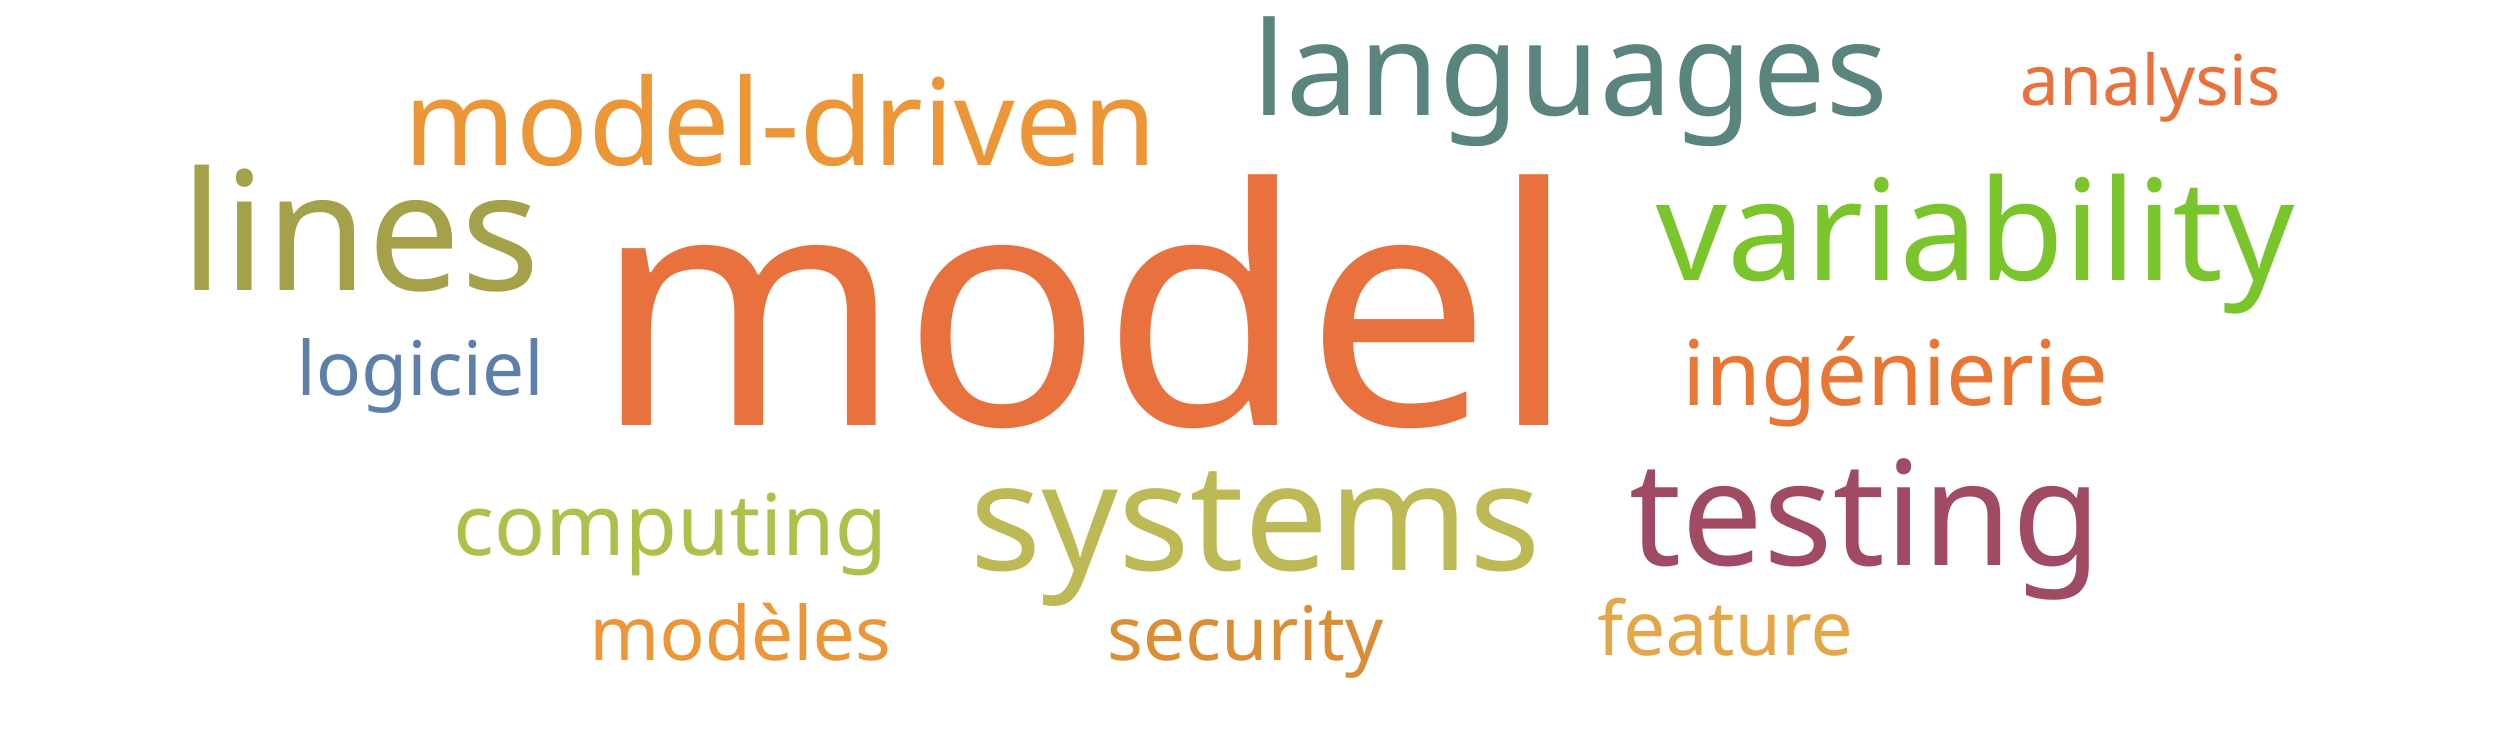
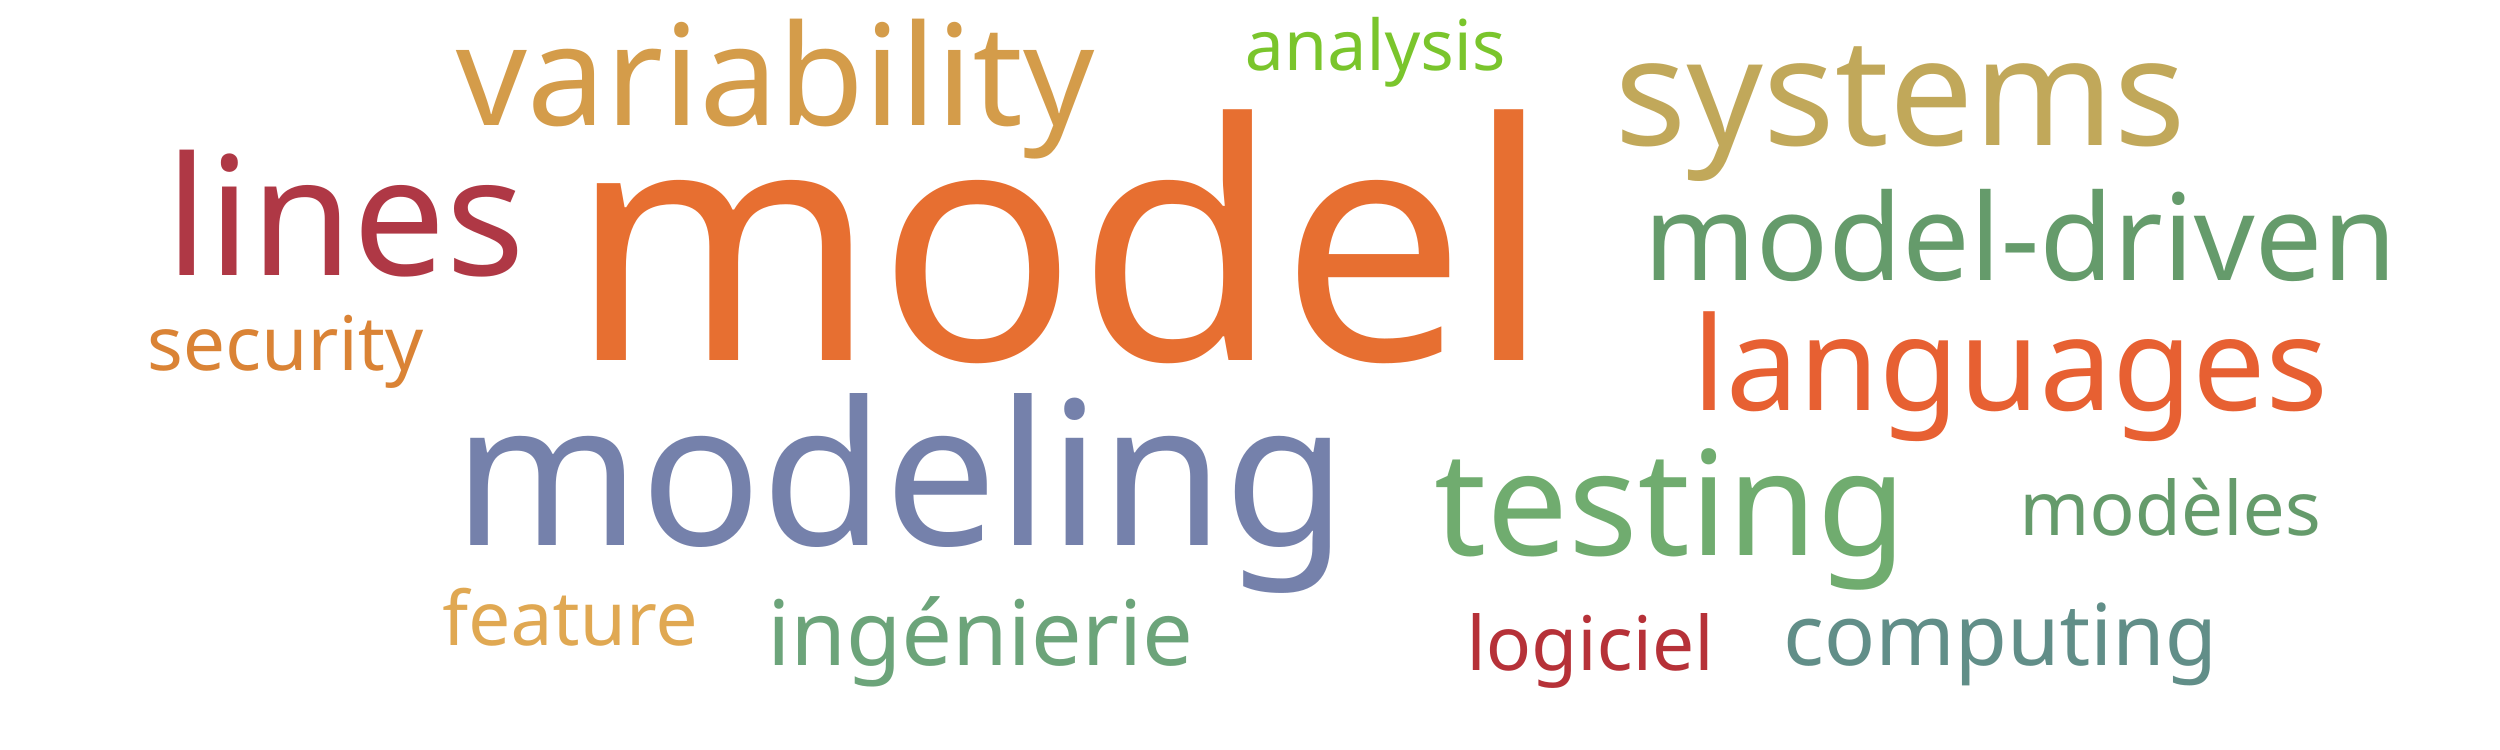
<svg xmlns="http://www.w3.org/2000/svg" width="500" height="150">
  <g transform="translate(250, 75)">
-     <text text-anchor="middle" style="font-family: Impact; font-size: 66px; fill: #e9713e" transform="translate(-33,10)rotate(0)">model</text>
-     <text text-anchor="middle" style="font-family: Impact; font-size: 33px; fill: #a5a14a" transform="translate(-178,-17)rotate(0)">lines</text>
-     <text text-anchor="middle" style="font-family: Impact; font-size: 30px; fill: #bdb954" transform="translate(1,39)rotate(0)">systems</text>
-     <text text-anchor="middle" style="font-family: Impact; font-size: 29px; fill: #a04b62" transform="translate(123,38)rotate(0)">testing</text>
-     <text text-anchor="middle" style="font-family: Impact; font-size: 28px; fill: #7ac52c" transform="translate(145,-19)rotate(0)">variability</text>
-     <text text-anchor="middle" style="font-family: Impact; font-size: 26px; fill: #5a847e" transform="translate(64,-52)rotate(0)">languages</text>
-     <text text-anchor="middle" style="font-family: Impact; font-size: 24px; fill: #ec9637" transform="translate(-94,-42)rotate(0)">model-driven</text>
-     <text text-anchor="middle" style="font-family: Impact; font-size: 18px; fill: #e87733" transform="translate(129,6)rotate(0)">ingénierie</text>
-     <text text-anchor="middle" style="font-family: Impact; font-size: 17px; fill: #adc14a" transform="translate(-116,36)rotate(0)">computing</text>
-     <text text-anchor="middle" style="font-family: Impact; font-size: 15px; fill: #dc8e37" transform="translate(-1,57)rotate(0)">security</text>
-     <text text-anchor="middle" style="font-family: Impact; font-size: 15px; fill: #e5a549" transform="translate(95,56)rotate(0)">feature</text>
-     <text text-anchor="middle" style="font-family: Impact; font-size: 15px; fill: #ec9637" transform="translate(-102,57)rotate(0)">modèles</text>
-     <text text-anchor="middle" style="font-family: Impact; font-size: 15px; fill: #5c80aa" transform="translate(-166,4)rotate(0)">logiciel</text>
-     <text text-anchor="middle" style="font-family: Impact; font-size: 14px; fill: #e9713e" transform="translate(180,-54)rotate(0)">analysis</text>
+     <text text-anchor="middle" style="font-family: Impact; font-size: 66px; fill: #e76f31" transform="translate(-38,-3)rotate(0)">model</text>
+     <text text-anchor="middle" style="font-family: Impact; font-size: 40px; fill: #7581ab" transform="translate(-70,34)rotate(0)">modeling</text>
+     <text text-anchor="middle" style="font-family: Impact; font-size: 33px; fill: #af3845" transform="translate(-181,-20)rotate(0)">lines</text>
+     <text text-anchor="middle" style="font-family: Impact; font-size: 30px; fill: #c1a85a" transform="translate(130,-46)rotate(0)">systems</text>
+     <text text-anchor="middle" style="font-family: Impact; font-size: 29px; fill: #70ac6f" transform="translate(84,36)rotate(0)">testing</text>
+     <text text-anchor="middle" style="font-family: Impact; font-size: 28px; fill: #d49c4a" transform="translate(-95,-50)rotate(0)">variability</text>
+     <text text-anchor="middle" style="font-family: Impact; font-size: 26px; fill: #e76032" transform="translate(152,7)rotate(0)">languages</text>
+     <text text-anchor="middle" style="font-family: Impact; font-size: 24px; fill: #659b6b" transform="translate(154,-19)rotate(0)">model-driven</text>
+     <text text-anchor="middle" style="font-family: Impact; font-size: 18px; fill: #6ca47a" transform="translate(-54,58)rotate(0)">ingénierie</text>
+     <text text-anchor="middle" style="font-family: Impact; font-size: 17px; fill: #618e88" transform="translate(150,58)rotate(0)">computing</text>
+     <text text-anchor="middle" style="font-family: Impact; font-size: 15px; fill: #da8335" transform="translate(-193,-1)rotate(0)">security</text>
+     <text text-anchor="middle" style="font-family: Impact; font-size: 15px; fill: #e0a852" transform="translate(-136,54)rotate(0)">feature</text>
+     <text text-anchor="middle" style="font-family: Impact; font-size: 15px; fill: #659b6b" transform="translate(184,32)rotate(0)">modèles</text>
+     <text text-anchor="middle" style="font-family: Impact; font-size: 15px; fill: #b63138" transform="translate(68,59)rotate(0)">logiciel</text>
+     <text text-anchor="middle" style="font-family: Impact; font-size: 14px; fill: #7ac52c" transform="translate(25,-61)rotate(0)">analysis</text>
  </g>
</svg>
